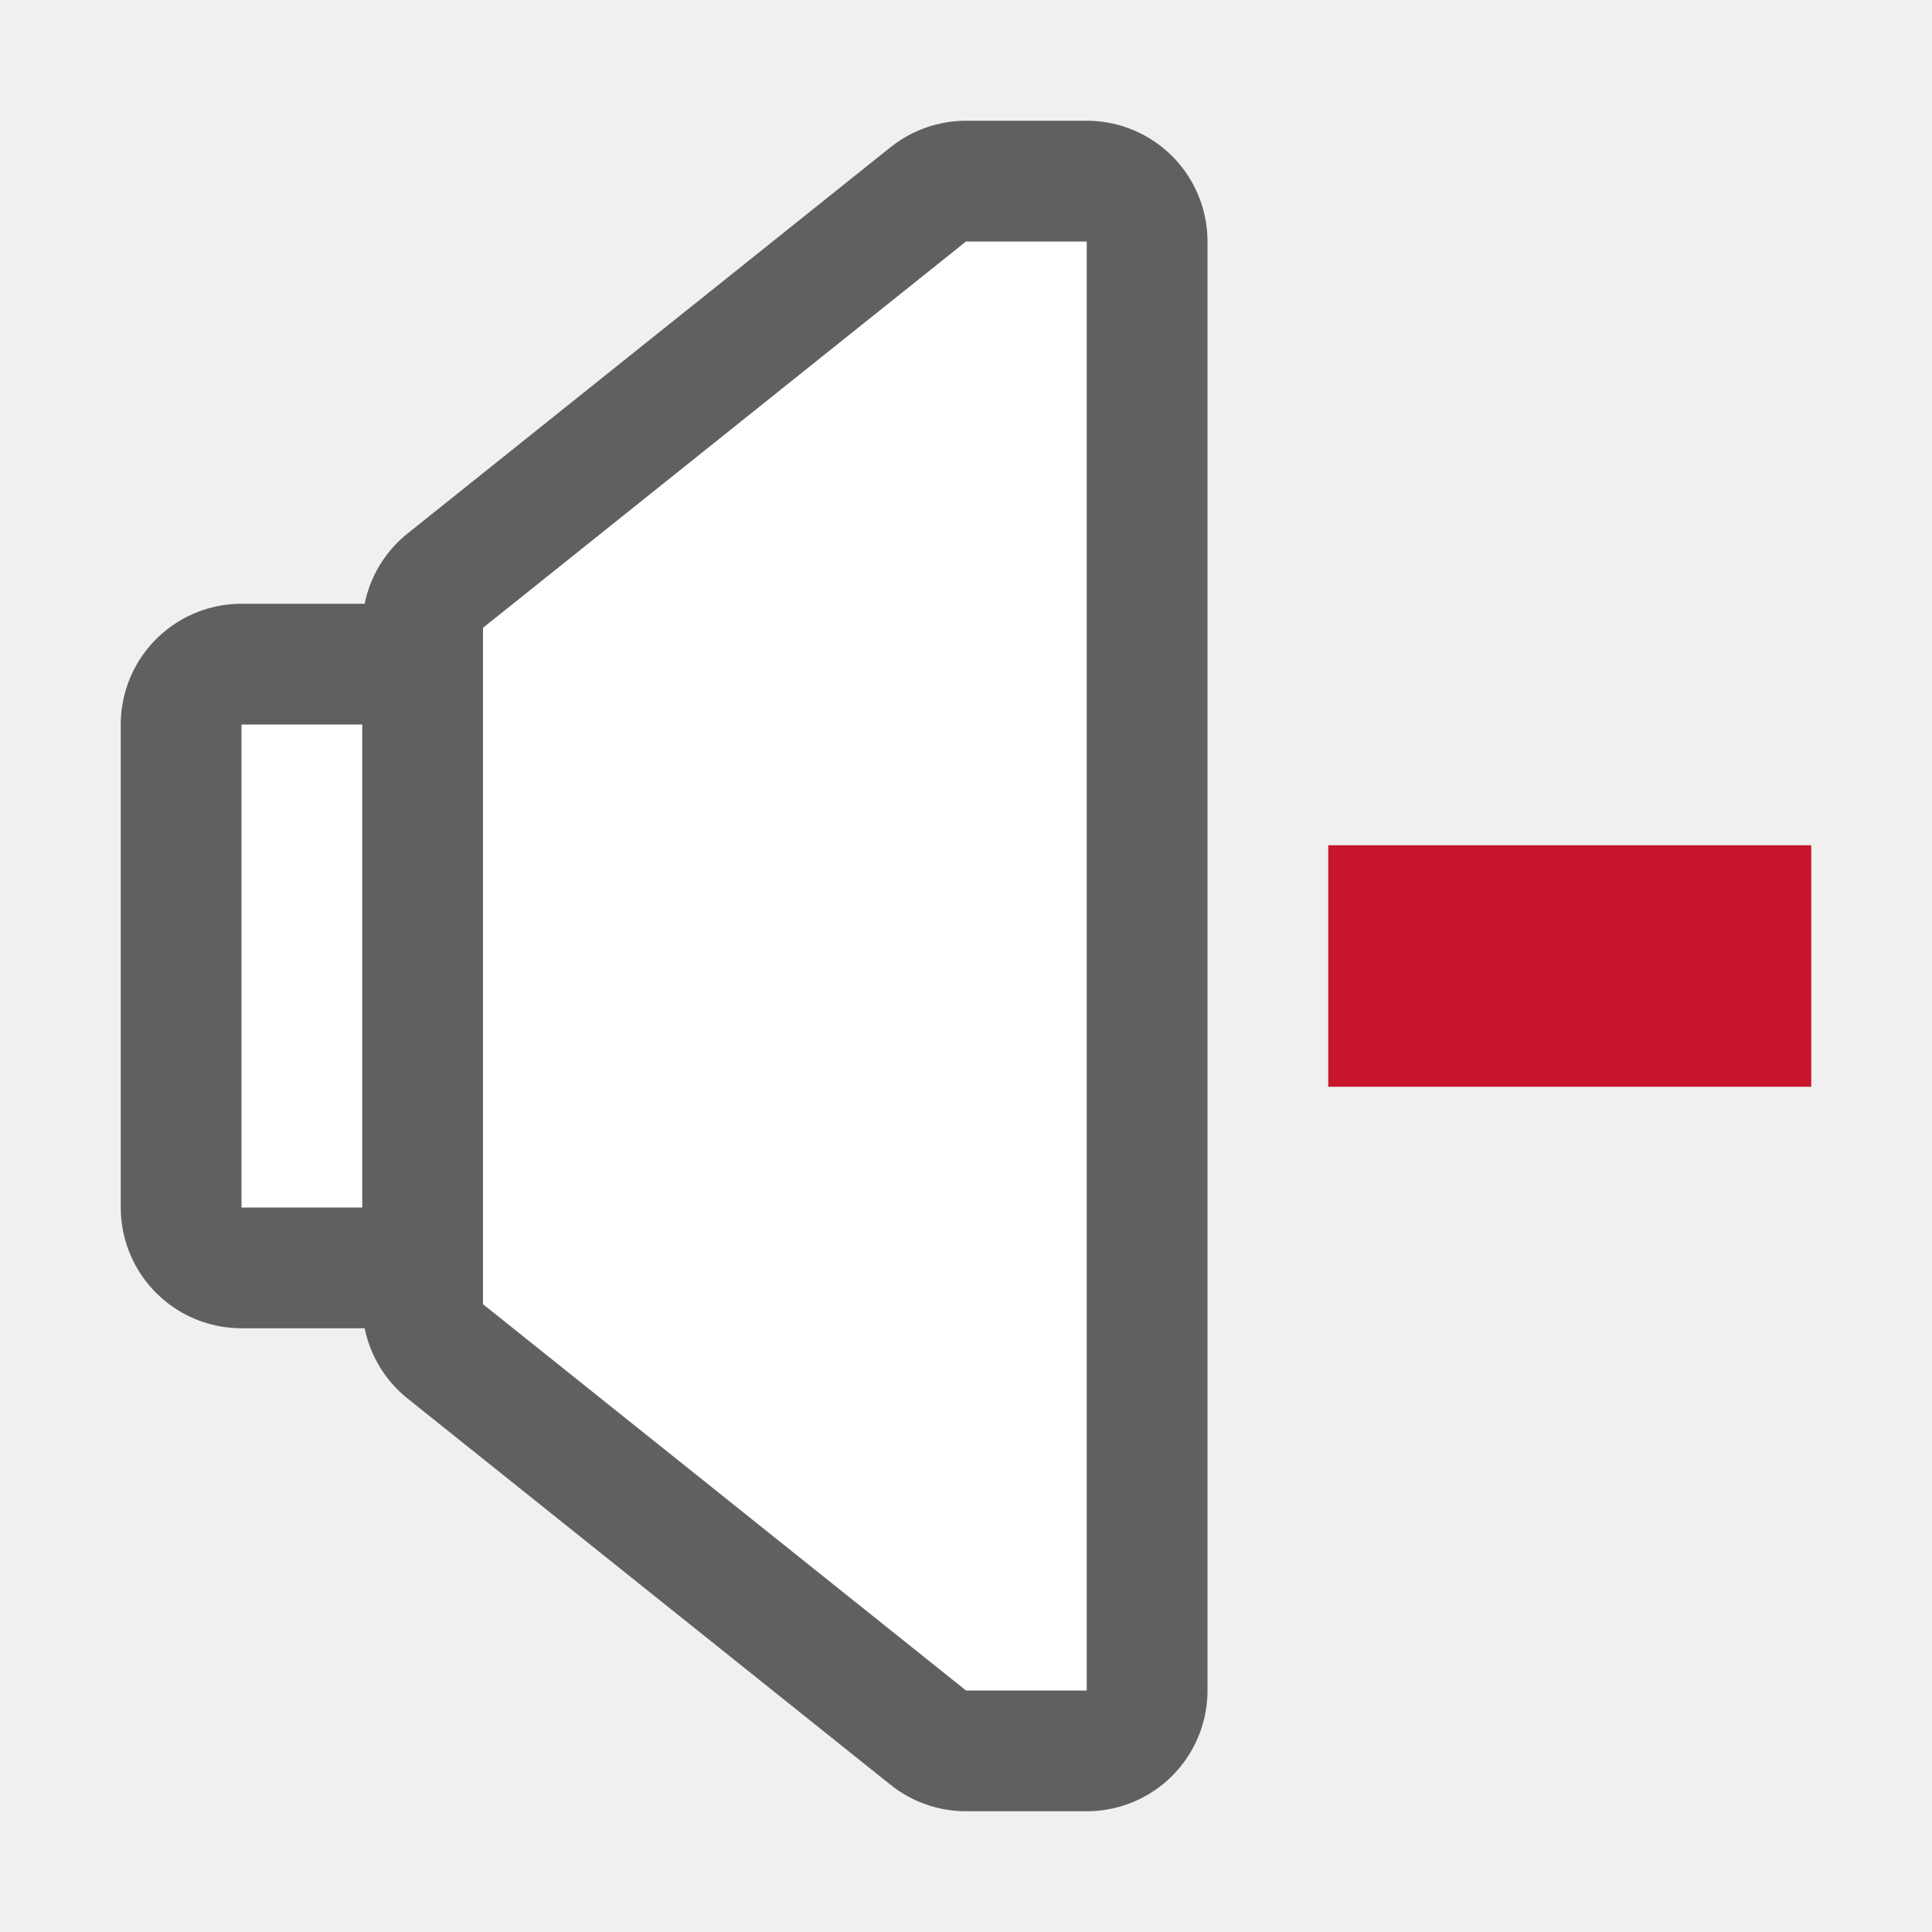
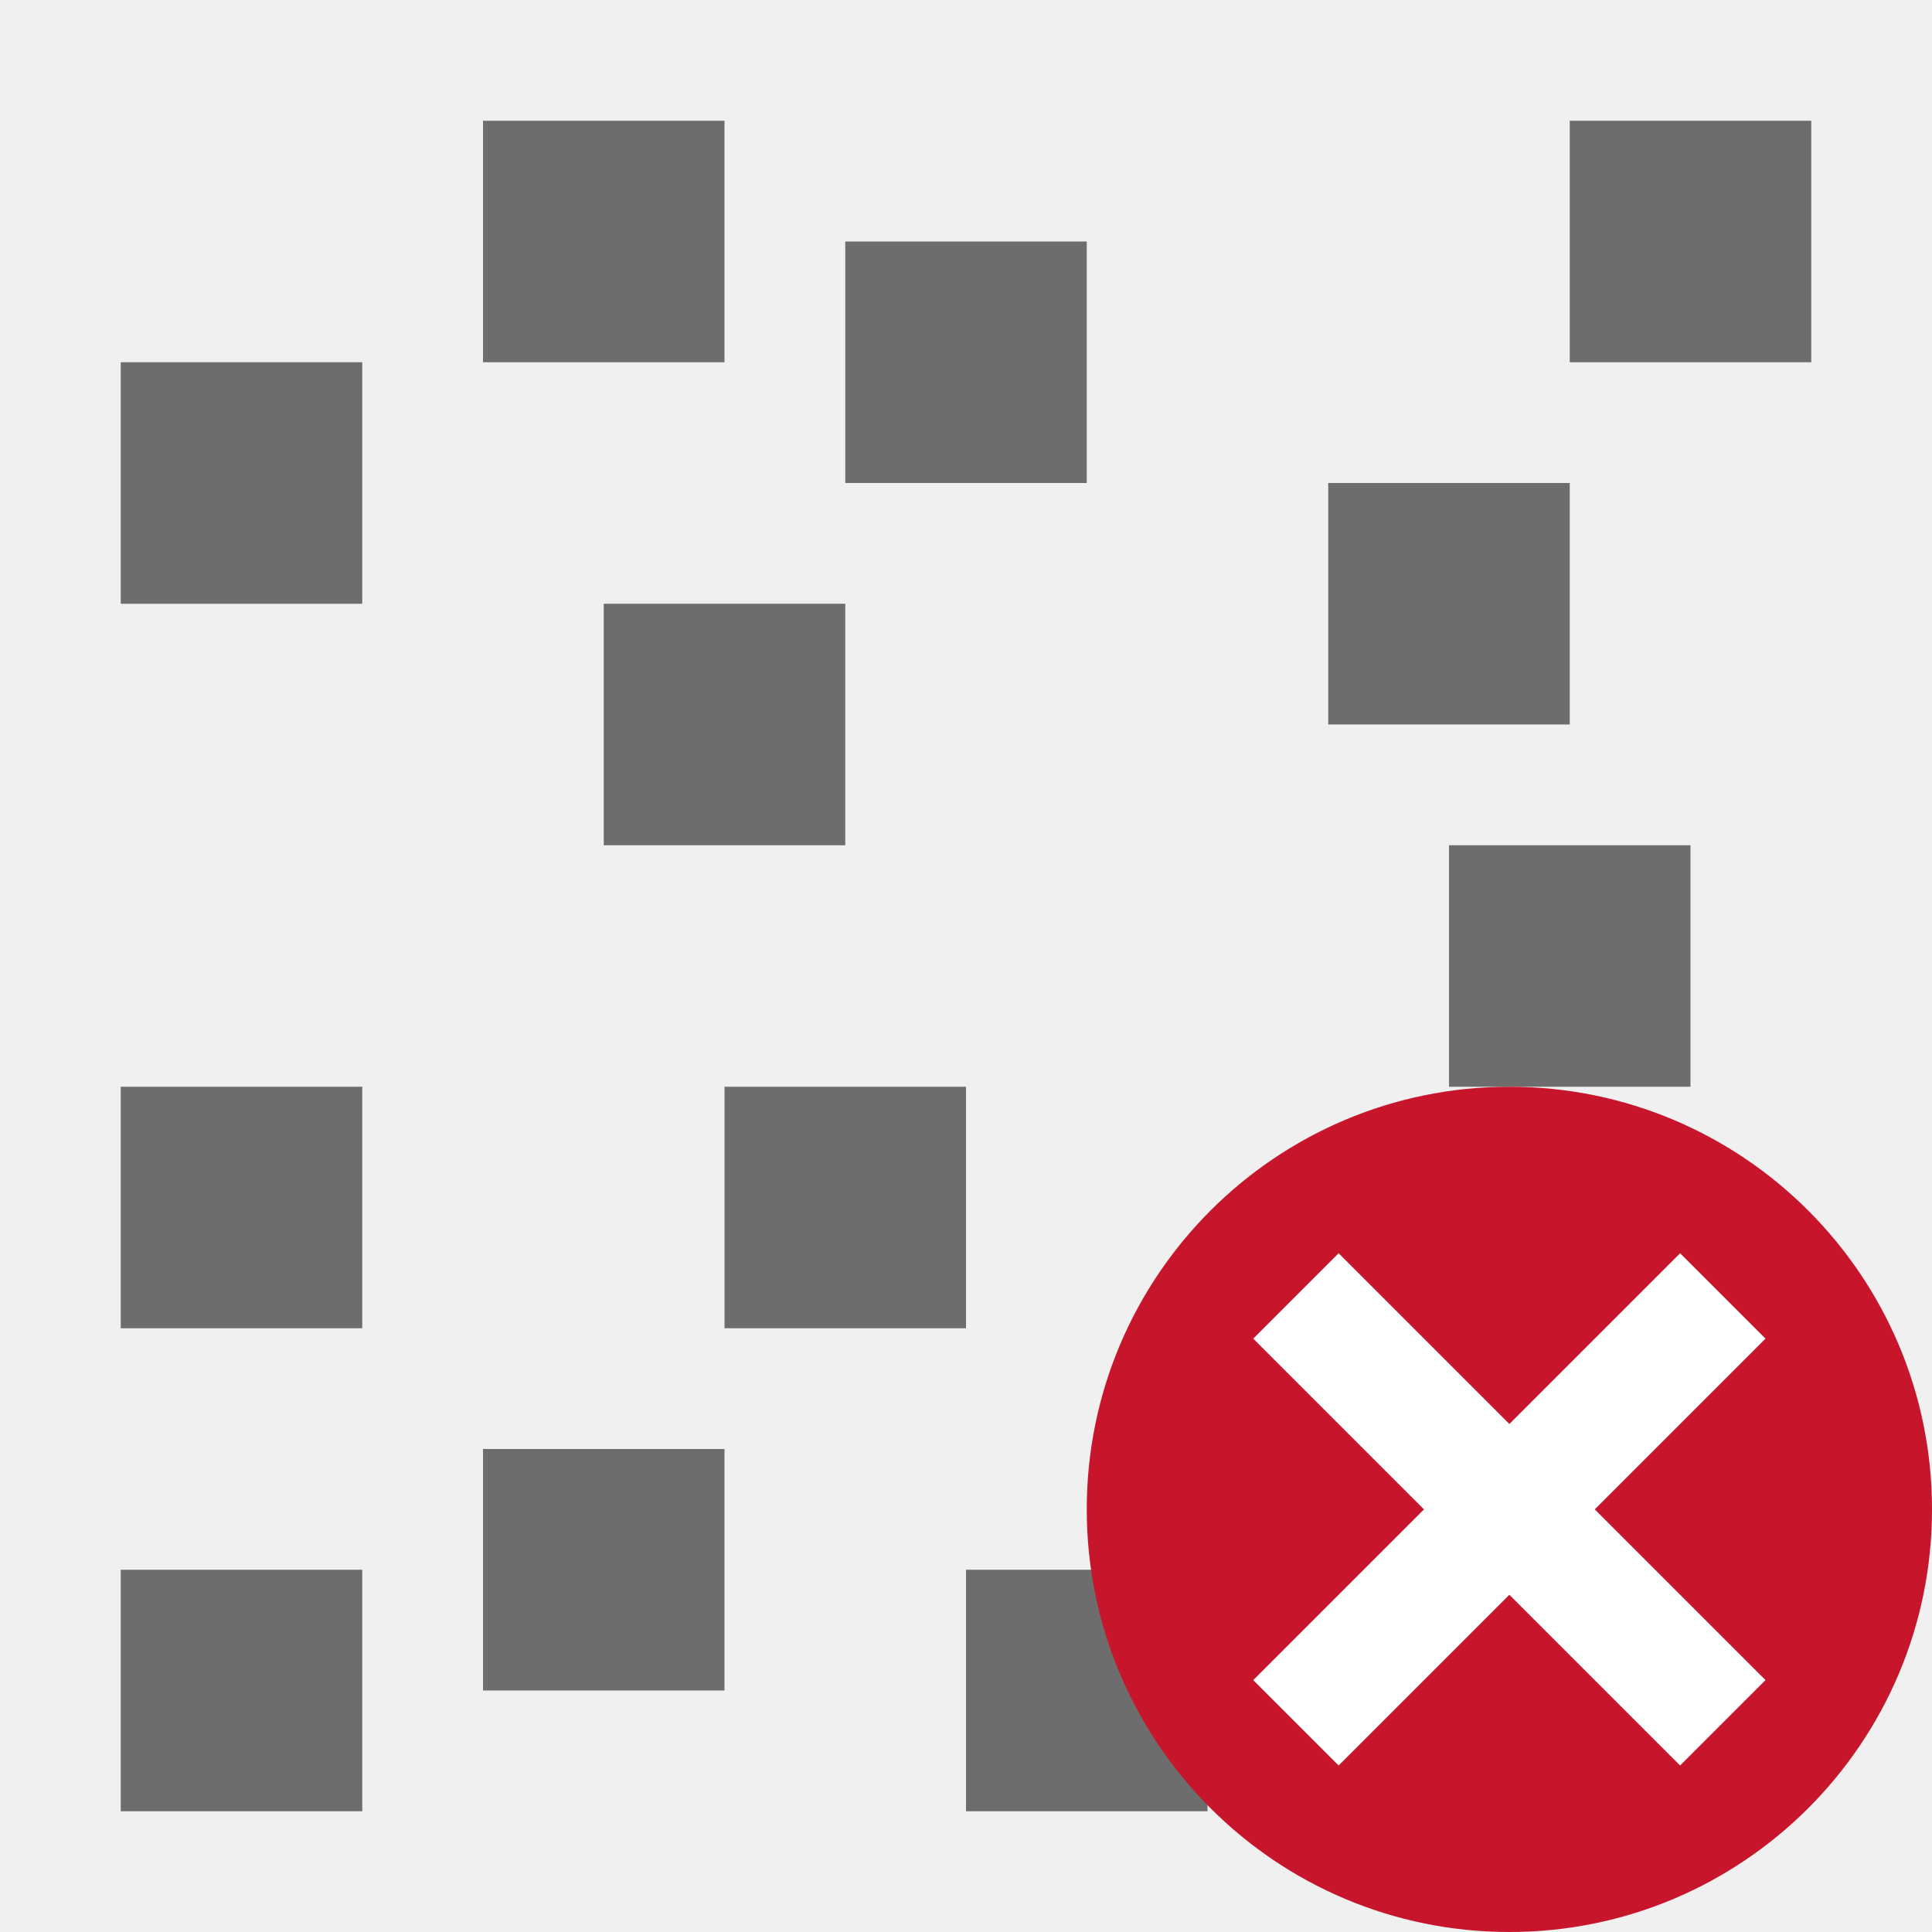
<svg xmlns="http://www.w3.org/2000/svg" viewBox="0 0 16 16">
-   <path d="M8 2L4 5.199v5.602L8 14h1V2zM2 6v4h1V6z" stroke="#000" opacity=".6" stroke-width="2" stroke-linejoin="round" />
-   <path d="M8 2L4 5.199v5.602L8 14h1V2zM2 6v4h1V6z" fill="#fff" />
-   <path d="M11 7v2h4V7z" fill="#c7162b" />
+   <path fill="#6d6d6d" fill-rule="evenodd" d="M8 13h2v2H8zM1 3h2v2H1zM4 1h2v2H4zM7 2h2v2H7zM13 1h2v2h-2zM11 4h2v2h-2zM12 7h2v2h-2zM5 5h2v2H5zM1 9h2v2H1zM1 13h2v2H1zM4 12h2v2H4zM6 9h2v2H6z" />
+   <circle cy="12.5" cx="12.5" r="3.5" fill="#c7162b" />
+   <path overflow="visible" font-weight="400" style="line-height:normal;text-indent:0;text-align:start;text-decoration-line:none;text-decoration-style:solid;text-decoration-color:#000;text-transform:none;white-space:normal;isolation:auto;mix-blend-mode:normal;marker:none" d="M13.914 10.379L12.5 11.793l-1.414-1.414-.707.707 1.414 1.414-1.414 1.414.707.707 1.414-1.414 1.414 1.414.707-.707-1.414-1.414 1.414-1.414z" color="#000" font-family="sans-serif" fill="#fff" />
</svg>
